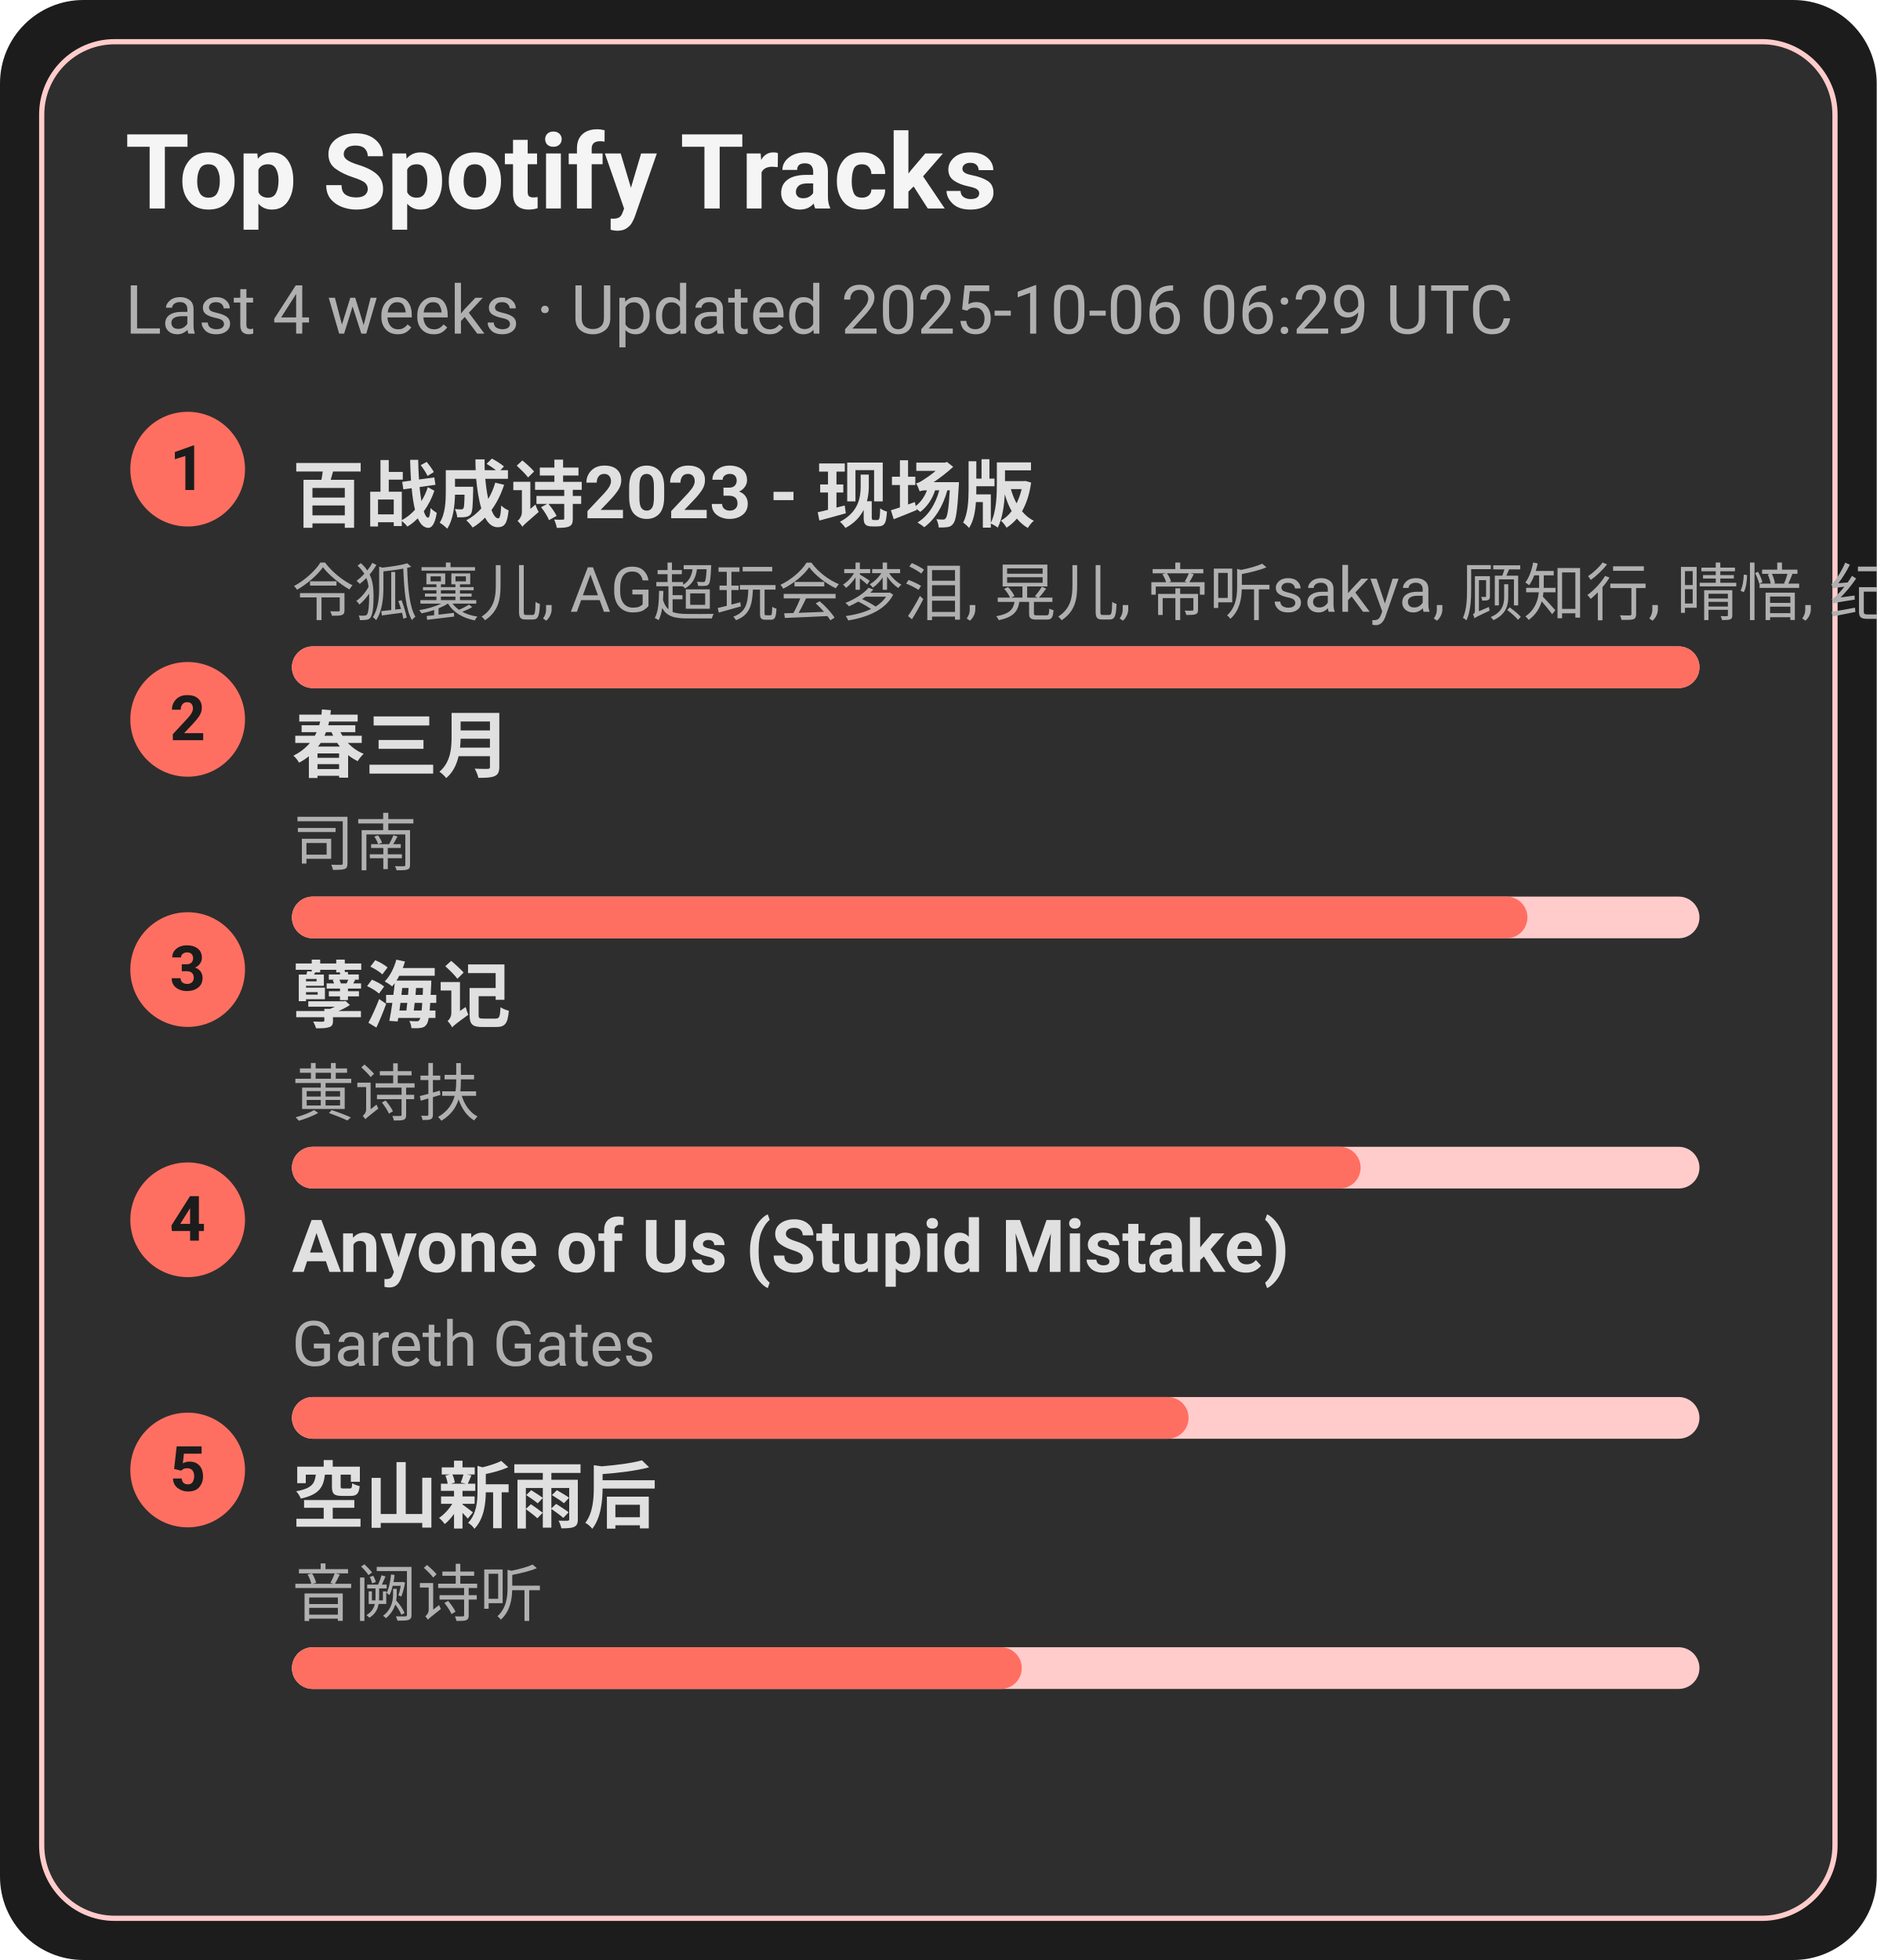
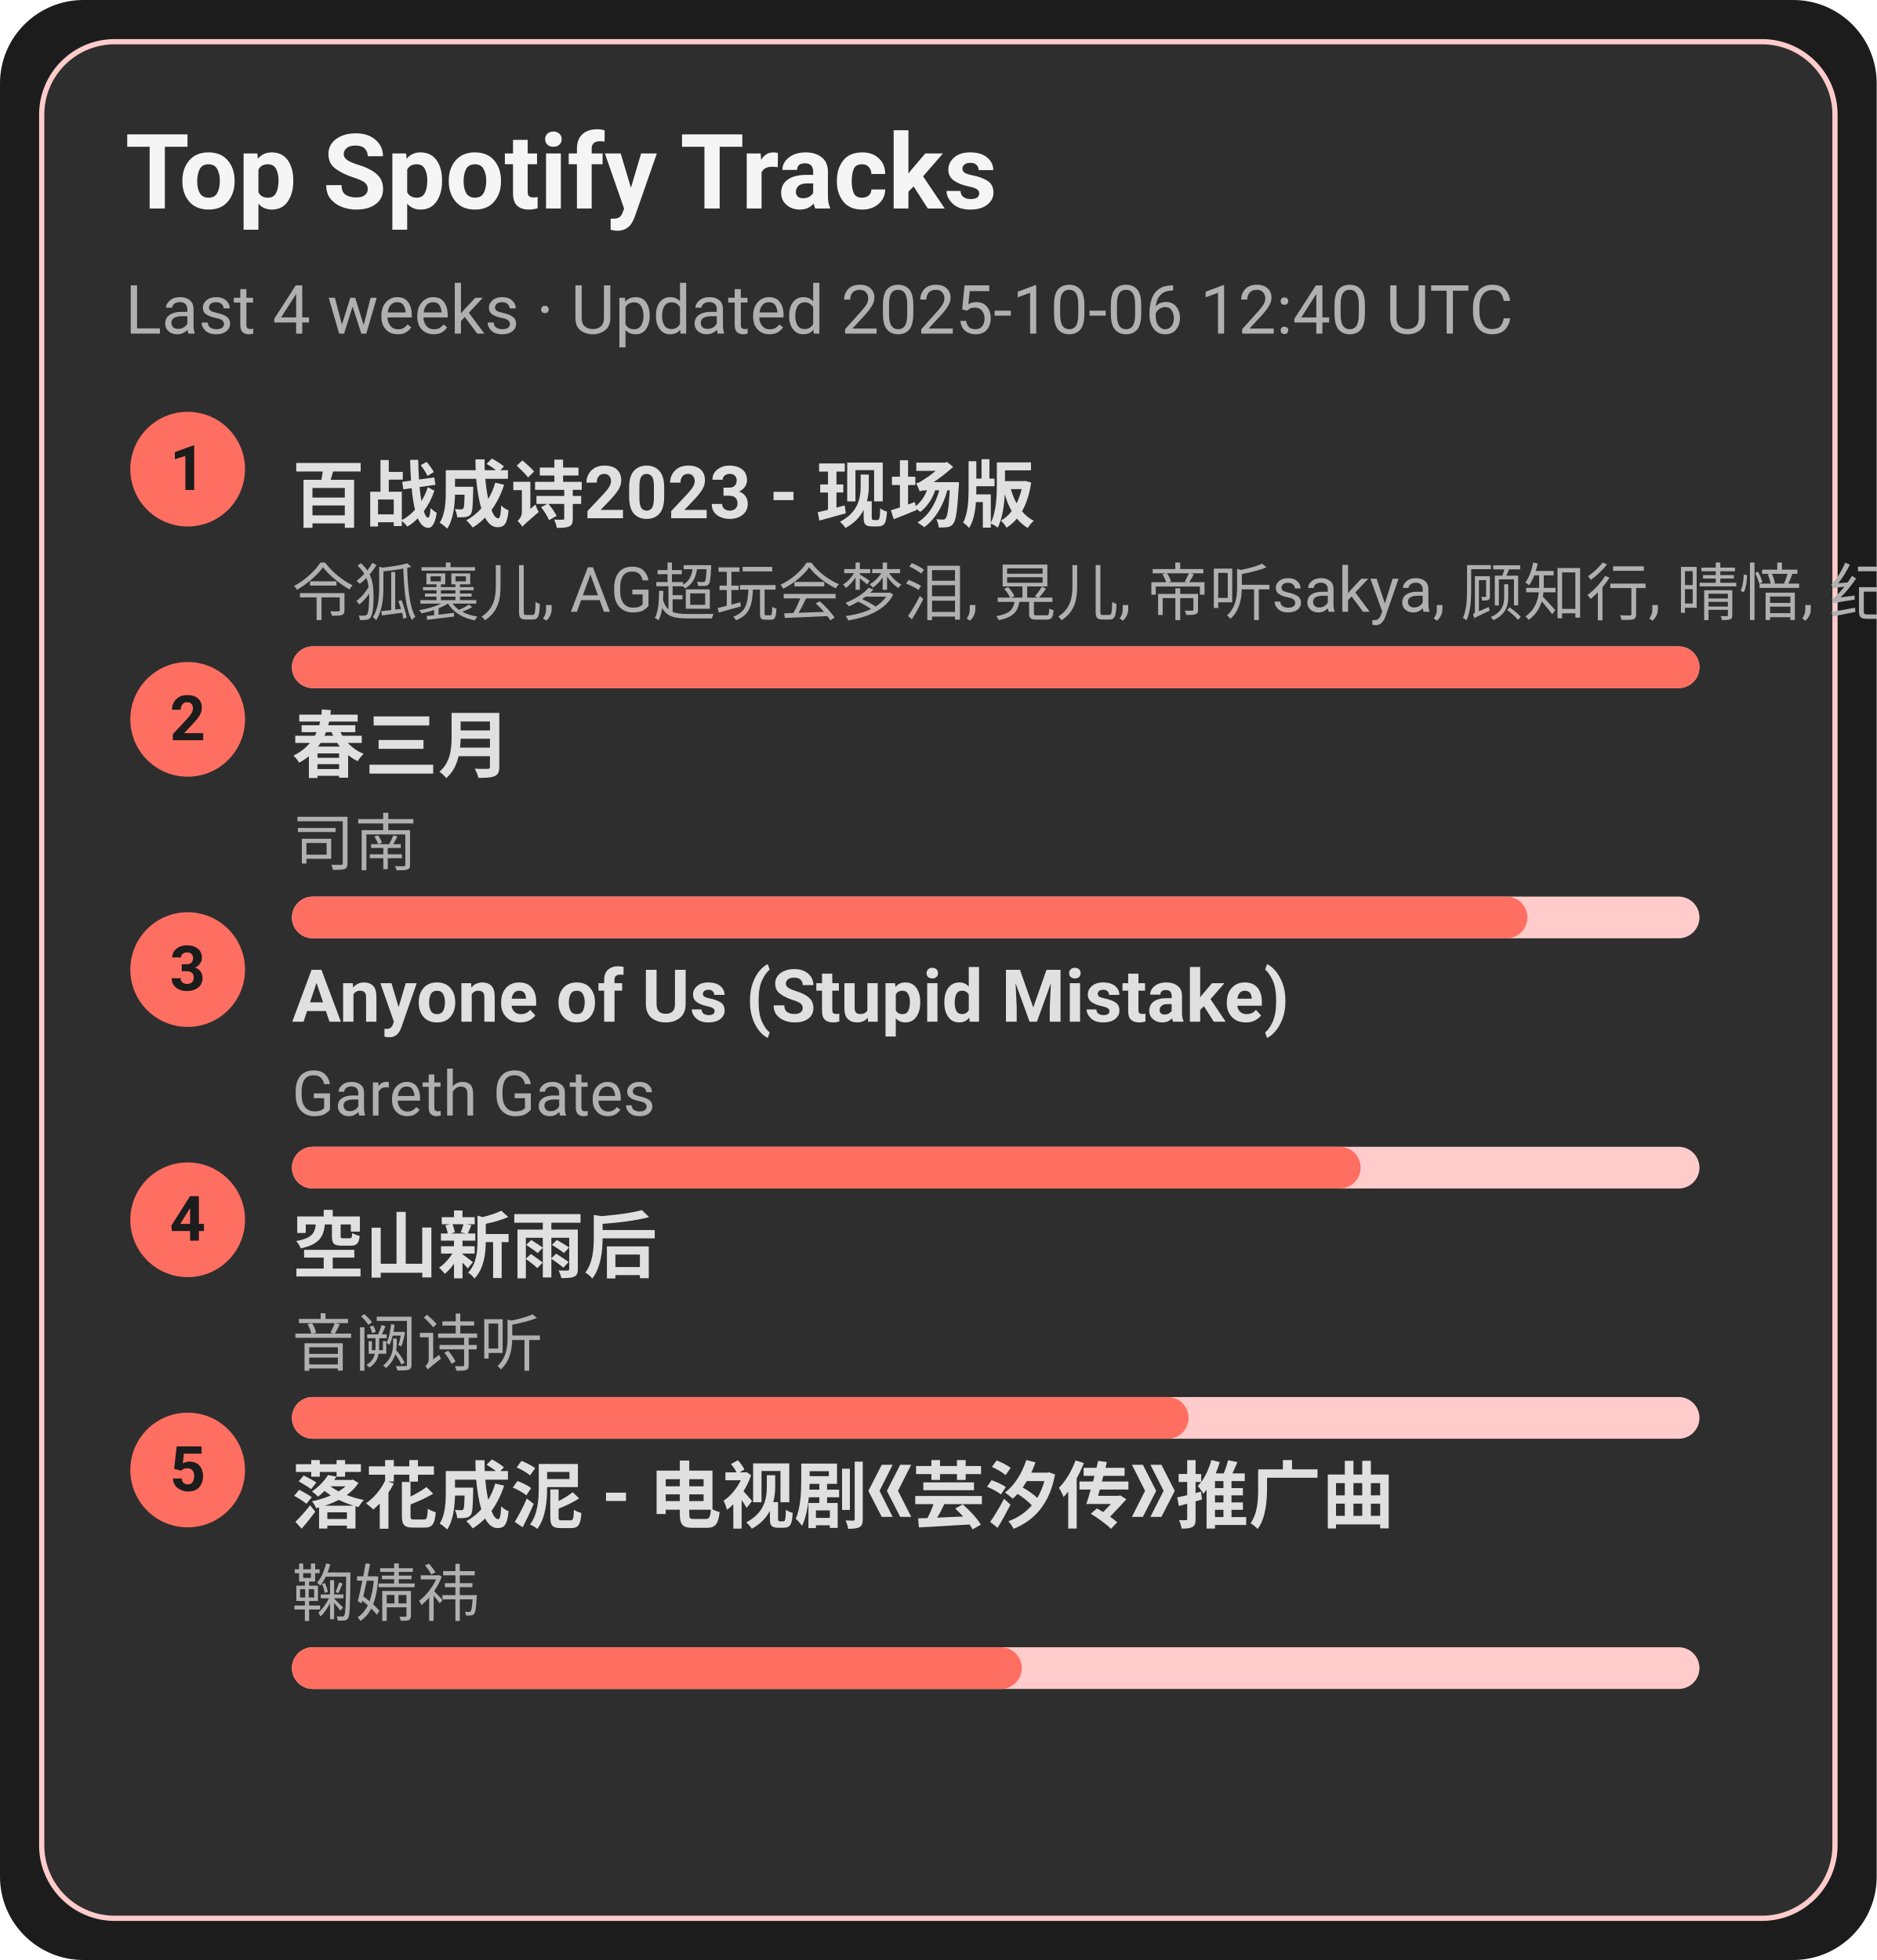
<svg xmlns="http://www.w3.org/2000/svg" width="360" height="376" viewBox="0 0 360 376">
  <style>text{font-family:-apple-system,BlinkMacSystemFont,Segoe UI,Roboto,Ubuntu,Helvetica Neue,Arial,Noto Sans,sans-serif}</style>
  <rect width="360" height="376" rx="16" fill="#1c1c1c" />
  <rect x="8" y="8" width="344" height="360" rx="14" fill="#2e2e2e" stroke="#ffcccb" />
  <text x="24" y="40" font-size="20" fill="#f5f5f5" font-weight="600">Top Spotify Tracks</text>
-   <text x="24" y="64" font-size="13" fill="#b0b0b0">Last 4 weeks · Updated 2025-10-06 06:29 UTC</text>
+   <text x="24" y="64" font-size="13" fill="#b0b0b0">Last 4 weeks · Updated 2025-10-06 12:40 UTC</text>
  <circle cx="36" cy="90" r="11" fill="#ff6f61" />
  <text x="36" y="94" text-anchor="middle" font-size="12" fill="#1c1c1c" font-weight="700">1</text>
  <a href="https://open.spotify.com/track/2gttnS8fWnDwziLFt2TLEi" target="_blank" rel="noopener noreferrer">
    <text x="56" y="100" font-size="14" fill="#e0e0e0" font-weight="600">百战成诗2023 - 现场版</text>
  </a>
  <text x="56" y="118" font-size="12" fill="#b0b0b0">令狐襄儿, AG超玩会梦泪, 晃儿, 帝听sakya, 顾知行, 晴愔, 纪粹希, 于冬然, 呦猫UNEKO</text>
  <rect x="56" y="124" width="270" height="8" rx="4" fill="#ffcccb" />
  <rect x="56" y="124" width="270" height="8" rx="4" fill="#ff6f61" />
  <circle cx="36" cy="138" r="11" fill="#ff6f61" />
  <text x="36" y="142" text-anchor="middle" font-size="12" fill="#1c1c1c" font-weight="700">2</text>
  <a href="https://open.spotify.com/track/5A9BOP4WTk2UayDlMb8w98" target="_blank" rel="noopener noreferrer">
    <text x="56" y="148" font-size="14" fill="#e0e0e0" font-weight="600">春三月</text>
  </a>
  <text x="56" y="166" font-size="12" fill="#b0b0b0">司南</text>
  <rect x="56" y="172" width="270" height="8" rx="4" fill="#ffcccb" />
  <rect x="56" y="172" width="237" height="8" rx="4" fill="#ff6f61" />
  <circle cx="36" cy="186" r="11" fill="#ff6f61" />
  <text x="36" y="190" text-anchor="middle" font-size="12" fill="#1c1c1c" font-weight="700">3</text>
-   <a href="https://open.spotify.com/track/3eIovUMhirNN6btJbpzNqD" target="_blank" rel="noopener noreferrer">
-     <text x="56" y="196" font-size="14" fill="#e0e0e0" font-weight="600">孽海记</text>
+   <a href="https://open.spotify.com/track/7KZo8AI9F3Vnn3FXEYBL9f" target="_blank" rel="noopener noreferrer">
+     <text x="56" y="196" font-size="14" fill="#e0e0e0" font-weight="600">Anyone of Us (Stupid Mistake)</text>
  </a>
-   <text x="56" y="214" font-size="12" fill="#b0b0b0">黄诗扶</text>
+   <text x="56" y="214" font-size="12" fill="#b0b0b0">Gareth Gates</text>
  <rect x="56" y="220" width="270" height="8" rx="4" fill="#ffcccb" />
  <rect x="56" y="220" width="205" height="8" rx="4" fill="#ff6f61" />
  <circle cx="36" cy="234" r="11" fill="#ff6f61" />
  <text x="36" y="238" text-anchor="middle" font-size="12" fill="#1c1c1c" font-weight="700">4</text>
-   <a href="https://open.spotify.com/track/7KZo8AI9F3Vnn3FXEYBL9f" target="_blank" rel="noopener noreferrer">
-     <text x="56" y="244" font-size="14" fill="#e0e0e0" font-weight="600">Anyone of Us (Stupid Mistake)</text>
+   <a href="https://open.spotify.com/track/7c1D58U8AIVOGlYzh5U6sk" target="_blank" rel="noopener noreferrer">
+     <text x="56" y="244" font-size="14" fill="#e0e0e0" font-weight="600">空山新雨后</text>
  </a>
-   <text x="56" y="262" font-size="12" fill="#b0b0b0">Gareth Gates</text>
+   <text x="56" y="262" font-size="12" fill="#b0b0b0">音阙诗听</text>
  <rect x="56" y="268" width="270" height="8" rx="4" fill="#ffcccb" />
  <rect x="56" y="268" width="172" height="8" rx="4" fill="#ff6f61" />
  <circle cx="36" cy="282" r="11" fill="#ff6f61" />
  <text x="36" y="286" text-anchor="middle" font-size="12" fill="#1c1c1c" font-weight="700">5</text>
-   <a href="https://open.spotify.com/track/7c1D58U8AIVOGlYzh5U6sk" target="_blank" rel="noopener noreferrer">
-     <text x="56" y="292" font-size="14" fill="#e0e0e0" font-weight="600">空山新雨后</text>
+   <a href="https://open.spotify.com/track/3kOZsJz3crGIWWHeoCNa0O" target="_blank" rel="noopener noreferrer">
+     <text x="56" y="292" font-size="14" fill="#e0e0e0" font-weight="600">落花成泥 - 电视剧《芸汐传》推广曲</text>
  </a>
-   <text x="56" y="310" font-size="12" fill="#b0b0b0">音阙诗听</text>
+   <text x="56" y="310" font-size="12" fill="#b0b0b0">鞠婧祎</text>
  <rect x="56" y="316" width="270" height="8" rx="4" fill="#ffcccb" />
  <rect x="56" y="316" width="140" height="8" rx="4" fill="#ff6f61" />
</svg>
